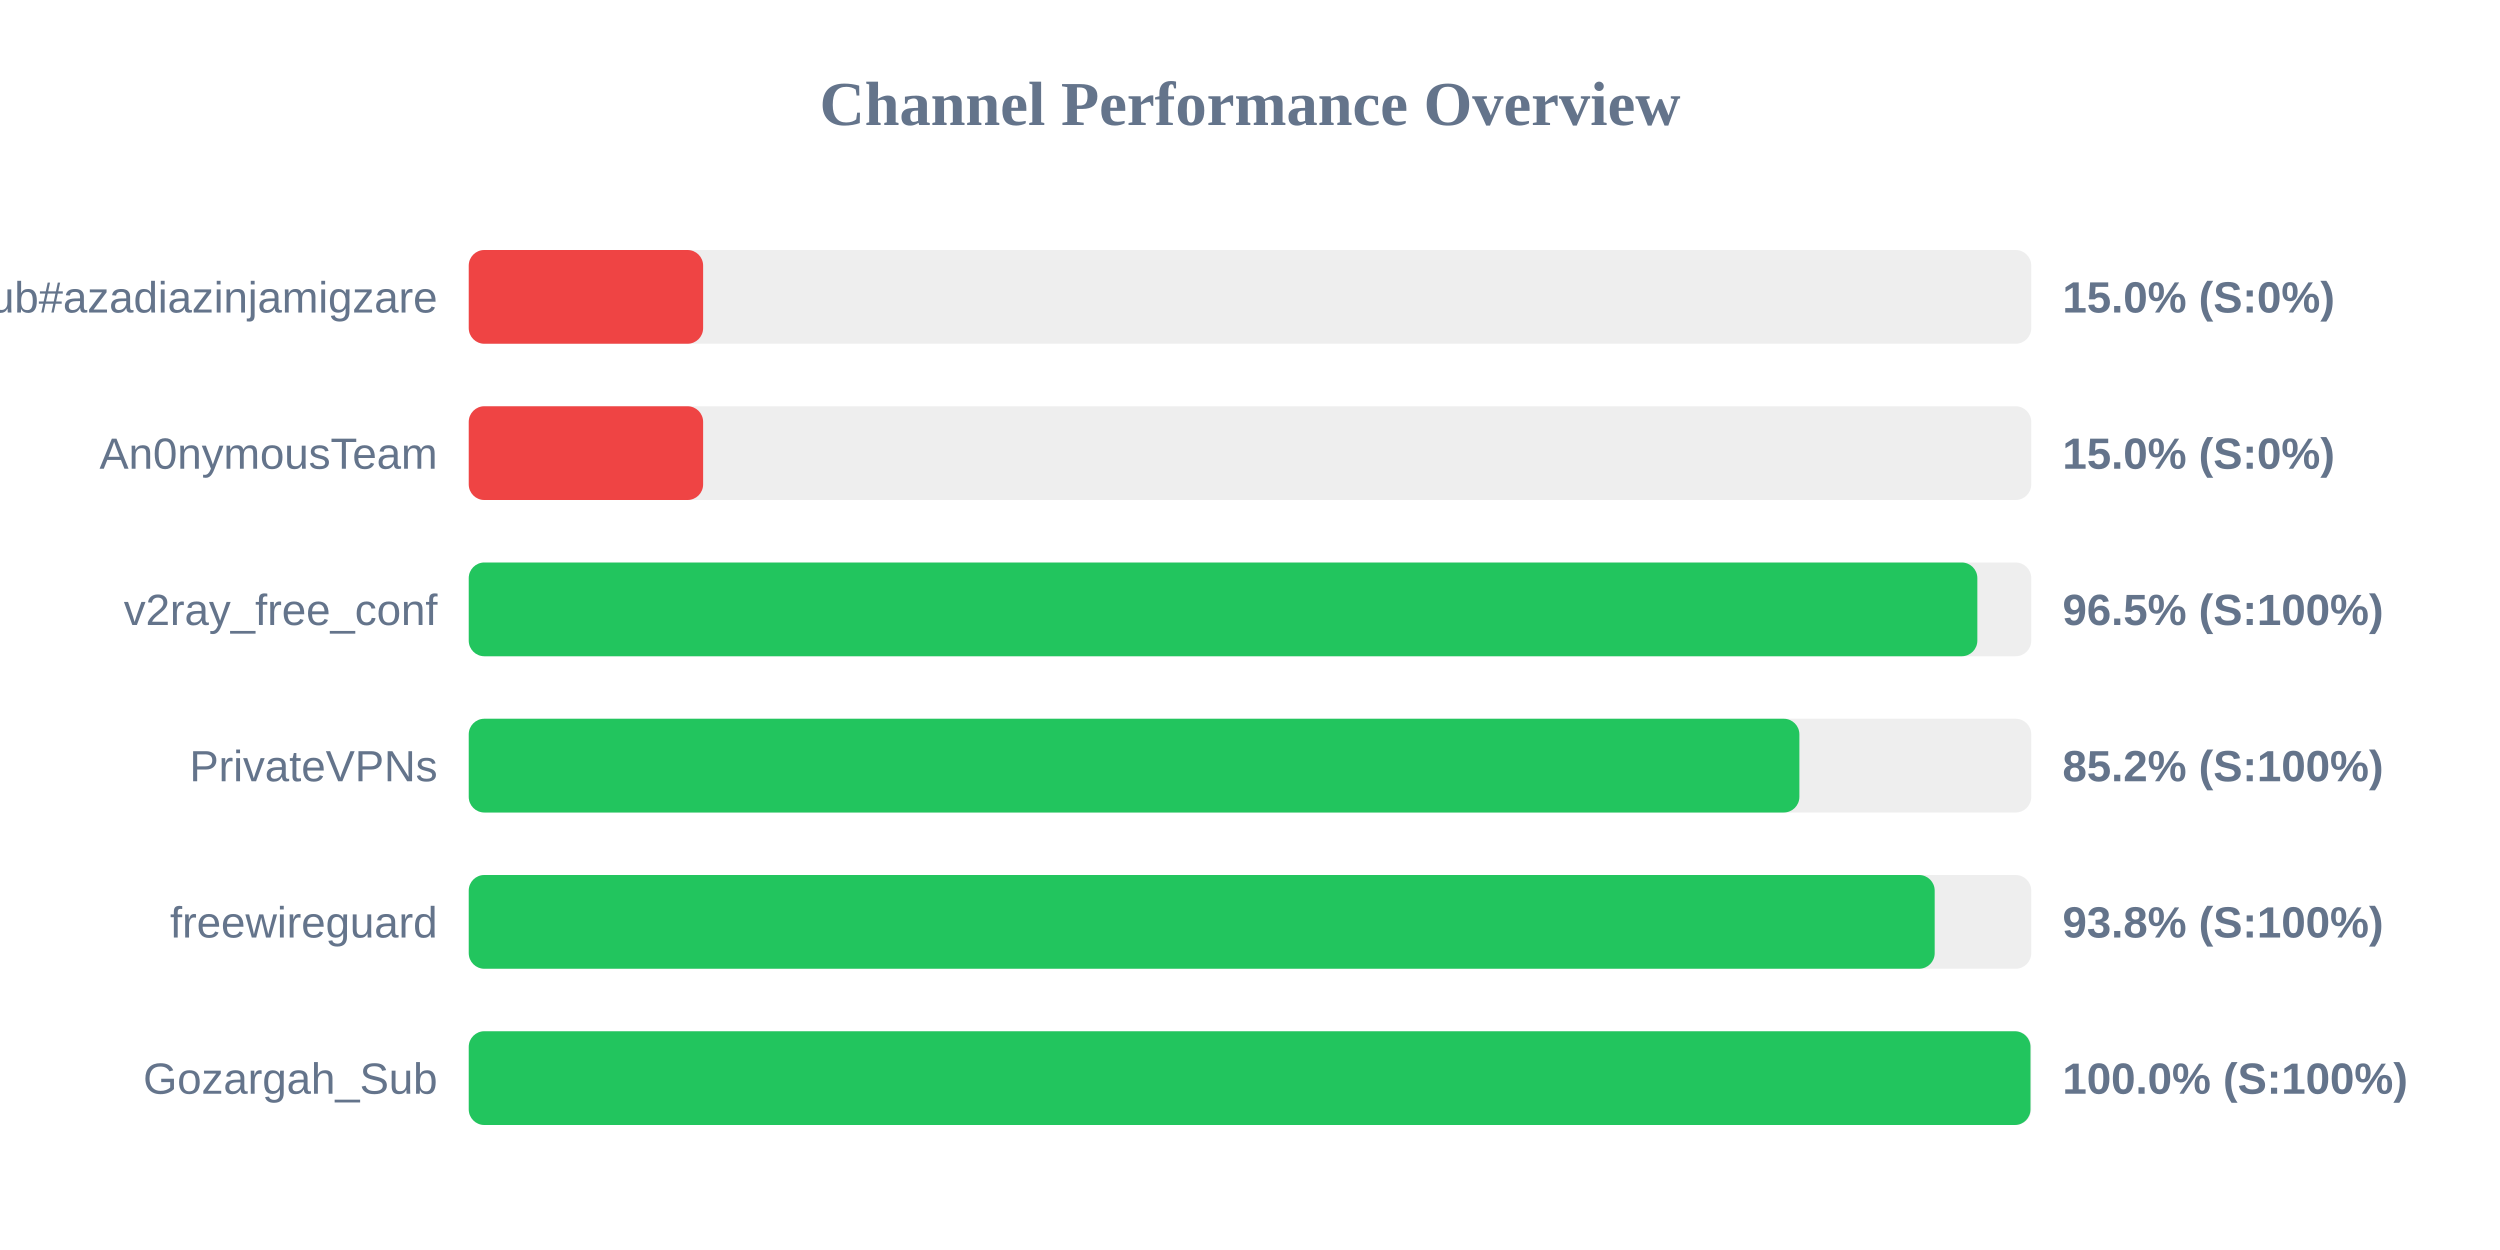
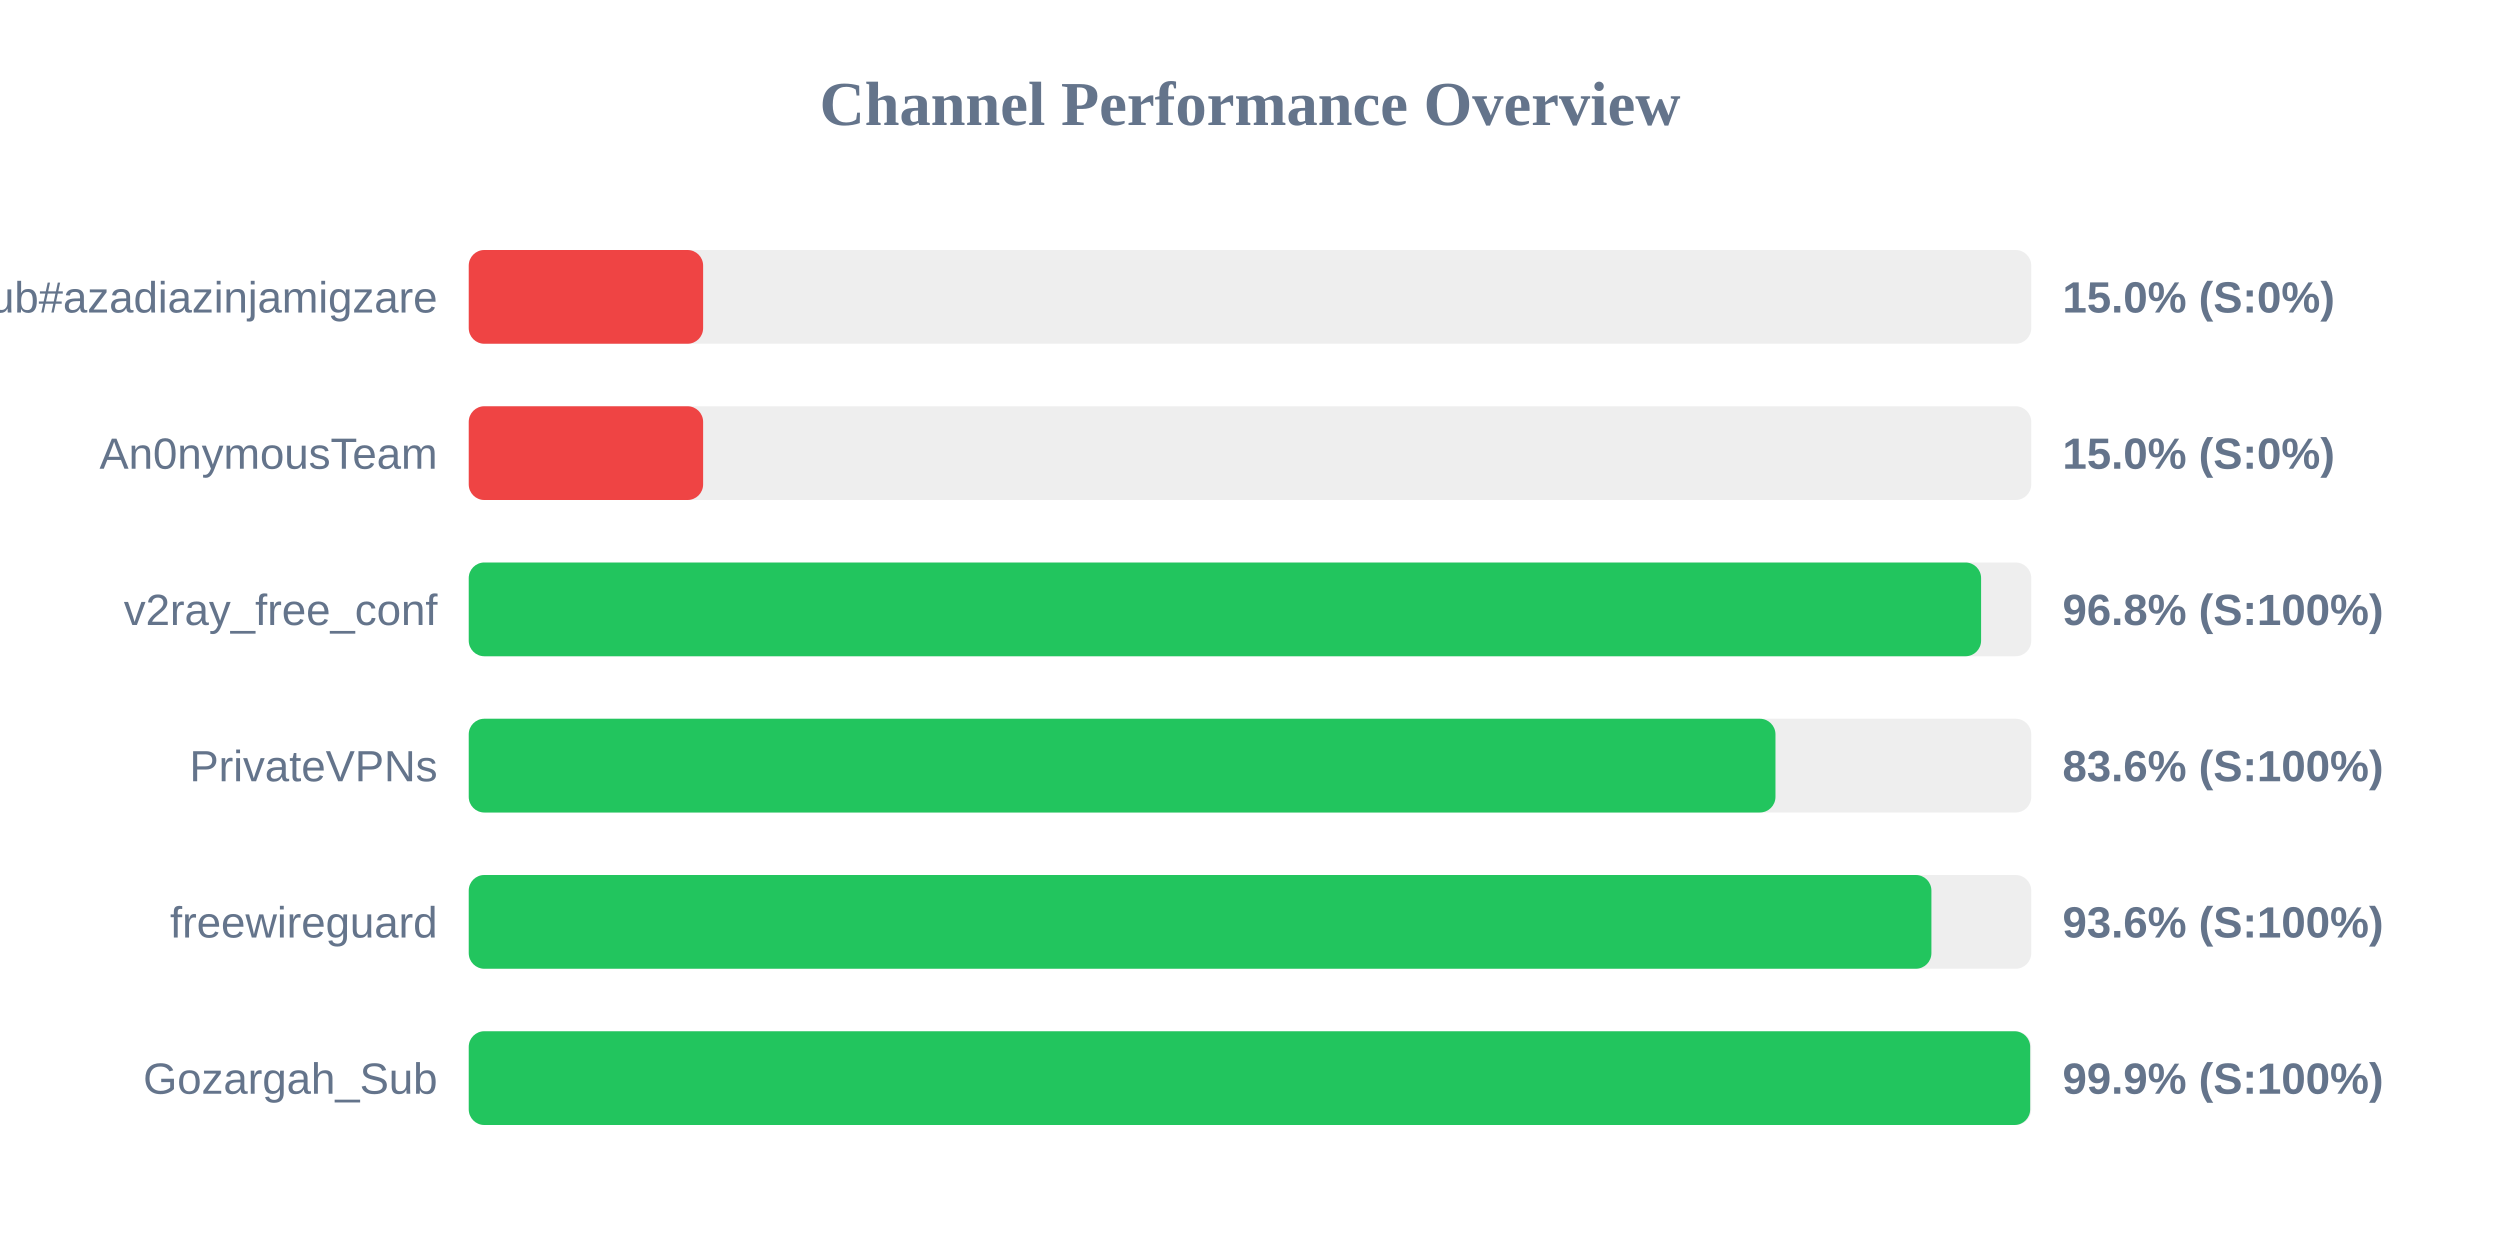
<svg xmlns="http://www.w3.org/2000/svg" width="800" height="400" version="1.1">
  <style>
        .row { font: 14px Arial; fill: #64748b; }
        .score { font: bold 14px Arial; fill: #64748b; }
    </style>
  <text x="400" y="40" text-anchor="middle" font-size="20px" font-weight="bold" fill="#64748b">Channel Performance Overview</text>
  <rect x="150" y="80" width="500" height="30" fill="#eee" rx="5" />
  <rect x="150" y="80" width="75.0" height="30" fill="#ef4444" rx="5" />
  <text x="140" y="100" text-anchor="end" class="row">Sub#azadiazinjamigzare</text>
  <text x="660" y="100" text-anchor="start" class="score">15.0% (S:0%)</text>
  <rect x="150" y="130" width="500" height="30" fill="#eee" rx="5" />
  <rect x="150" y="130" width="75.0" height="30" fill="#ef4444" rx="5" />
  <text x="140" y="150" text-anchor="end" class="row">An0nymousTeam</text>
  <text x="660" y="150" text-anchor="start" class="score">15.0% (S:0%)</text>
  <rect x="150" y="180" width="500" height="30" fill="#eee" rx="5" />
-   <rect x="150" y="180" width="482.75" height="30" fill="#22c55e" rx="5" />
+   <rect x="150" y="180" width="483.95" height="30" fill="#22c55e" rx="5" />
  <text x="140" y="200" text-anchor="end" class="row">v2ray_free_conf</text>
-   <text x="660" y="200" text-anchor="start" class="score">96.5% (S:100%)</text>
+   <text x="660" y="200" text-anchor="start" class="score">96.8% (S:100%)</text>
  <rect x="150" y="230" width="500" height="30" fill="#eee" rx="5" />
-   <rect x="150" y="230" width="425.8" height="30" fill="#22c55e" rx="5" />
+   <rect x="150" y="230" width="418.15" height="30" fill="#22c55e" rx="5" />
  <text x="140" y="250" text-anchor="end" class="row">PrivateVPNs</text>
-   <text x="660" y="250" text-anchor="start" class="score">85.2% (S:100%)</text>
+   <text x="660" y="250" text-anchor="start" class="score">83.6% (S:100%)</text>
  <rect x="150" y="280" width="500" height="30" fill="#eee" rx="5" />
-   <rect x="150" y="280" width="469.1" height="30" fill="#22c55e" rx="5" />
+   <rect x="150" y="280" width="468.05" height="30" fill="#22c55e" rx="5" />
  <text x="140" y="300" text-anchor="end" class="row">freewireguard</text>
-   <text x="660" y="300" text-anchor="start" class="score">93.8% (S:100%)</text>
+   <text x="660" y="300" text-anchor="start" class="score">93.6% (S:100%)</text>
  <rect x="150" y="330" width="500" height="30" fill="#eee" rx="5" />
-   <rect x="150" y="330" width="499.75" height="30" fill="#22c55e" rx="5" />
+   <rect x="150" y="330" width="499.65" height="30" fill="#22c55e" rx="5" />
  <text x="140" y="350" text-anchor="end" class="row">Gozargah_Sub</text>
-   <text x="660" y="350" text-anchor="start" class="score">100.0% (S:100%)</text>
+   <text x="660" y="350" text-anchor="start" class="score">99.9% (S:100%)</text>
</svg>
